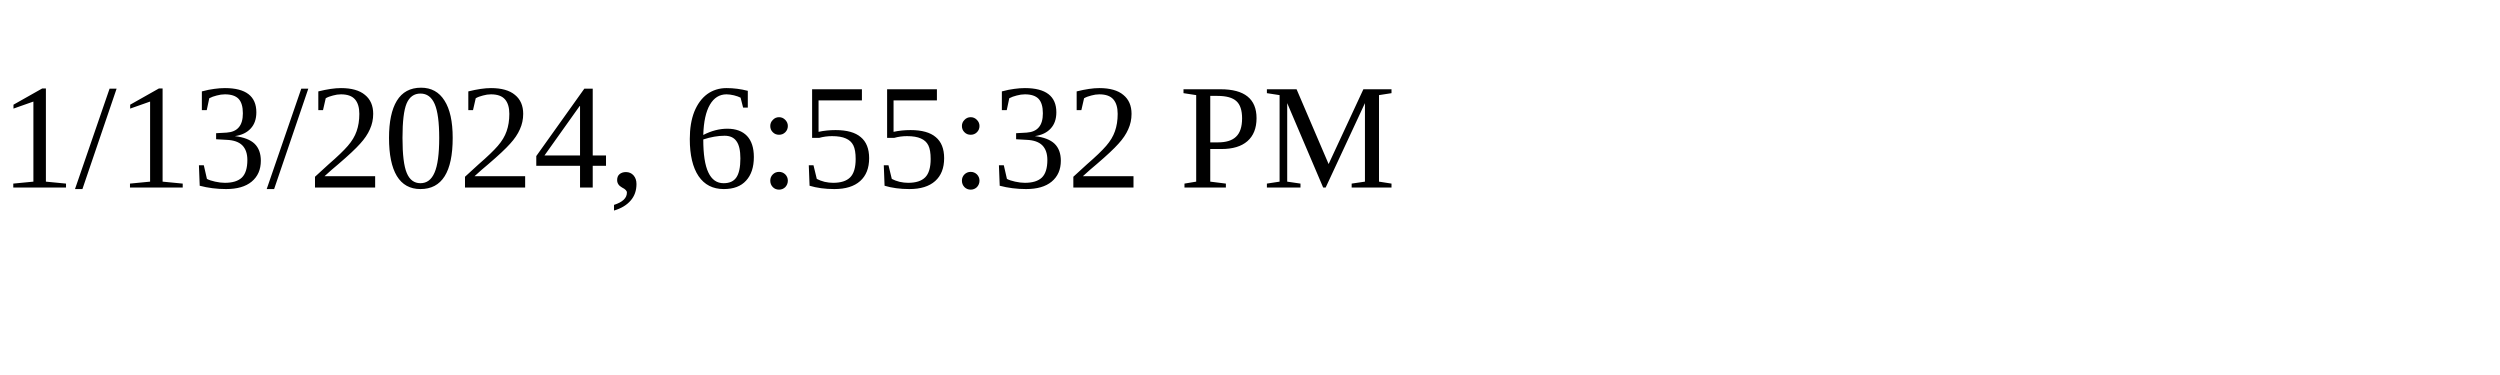
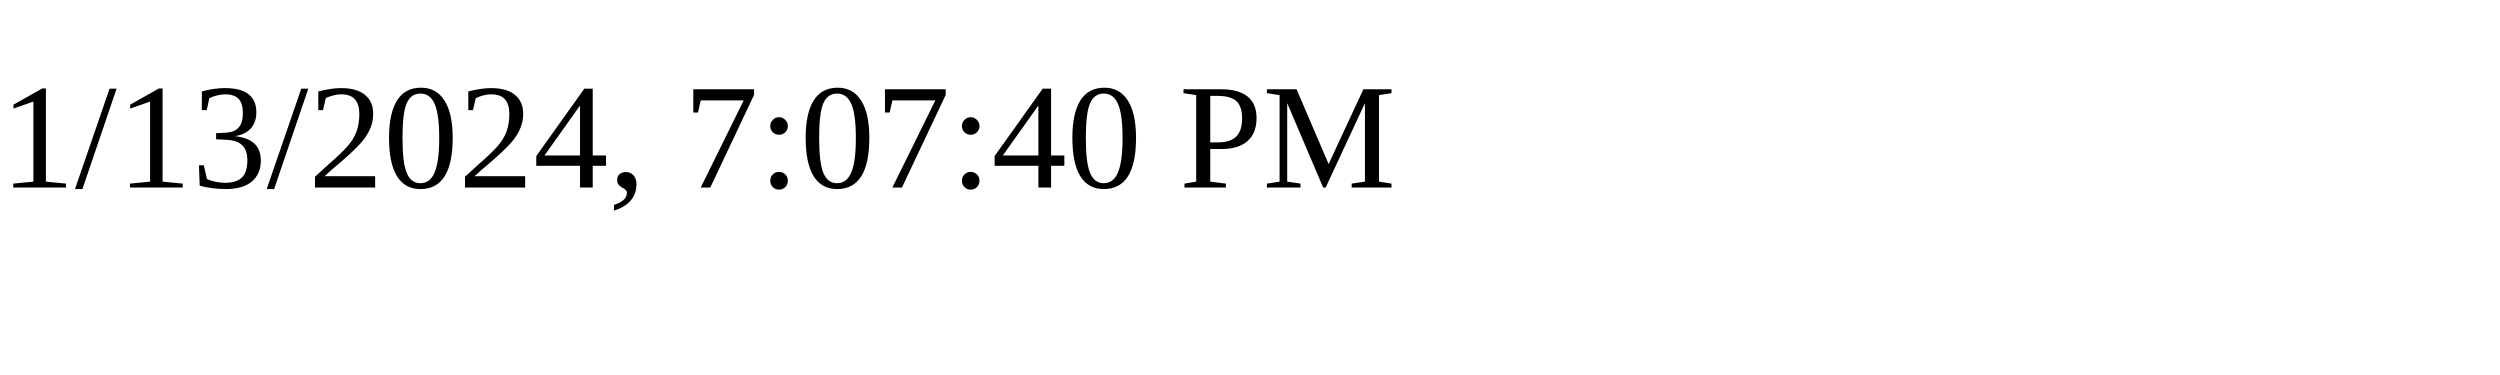
<svg xmlns="http://www.w3.org/2000/svg" height="30" width="200">
-   <text x="0" y="15">1/13/2024, 6:55:32 PM</text>
+   <text x="0" y="15">1/13/2024, 7:07:40 PM</text>
</svg>
